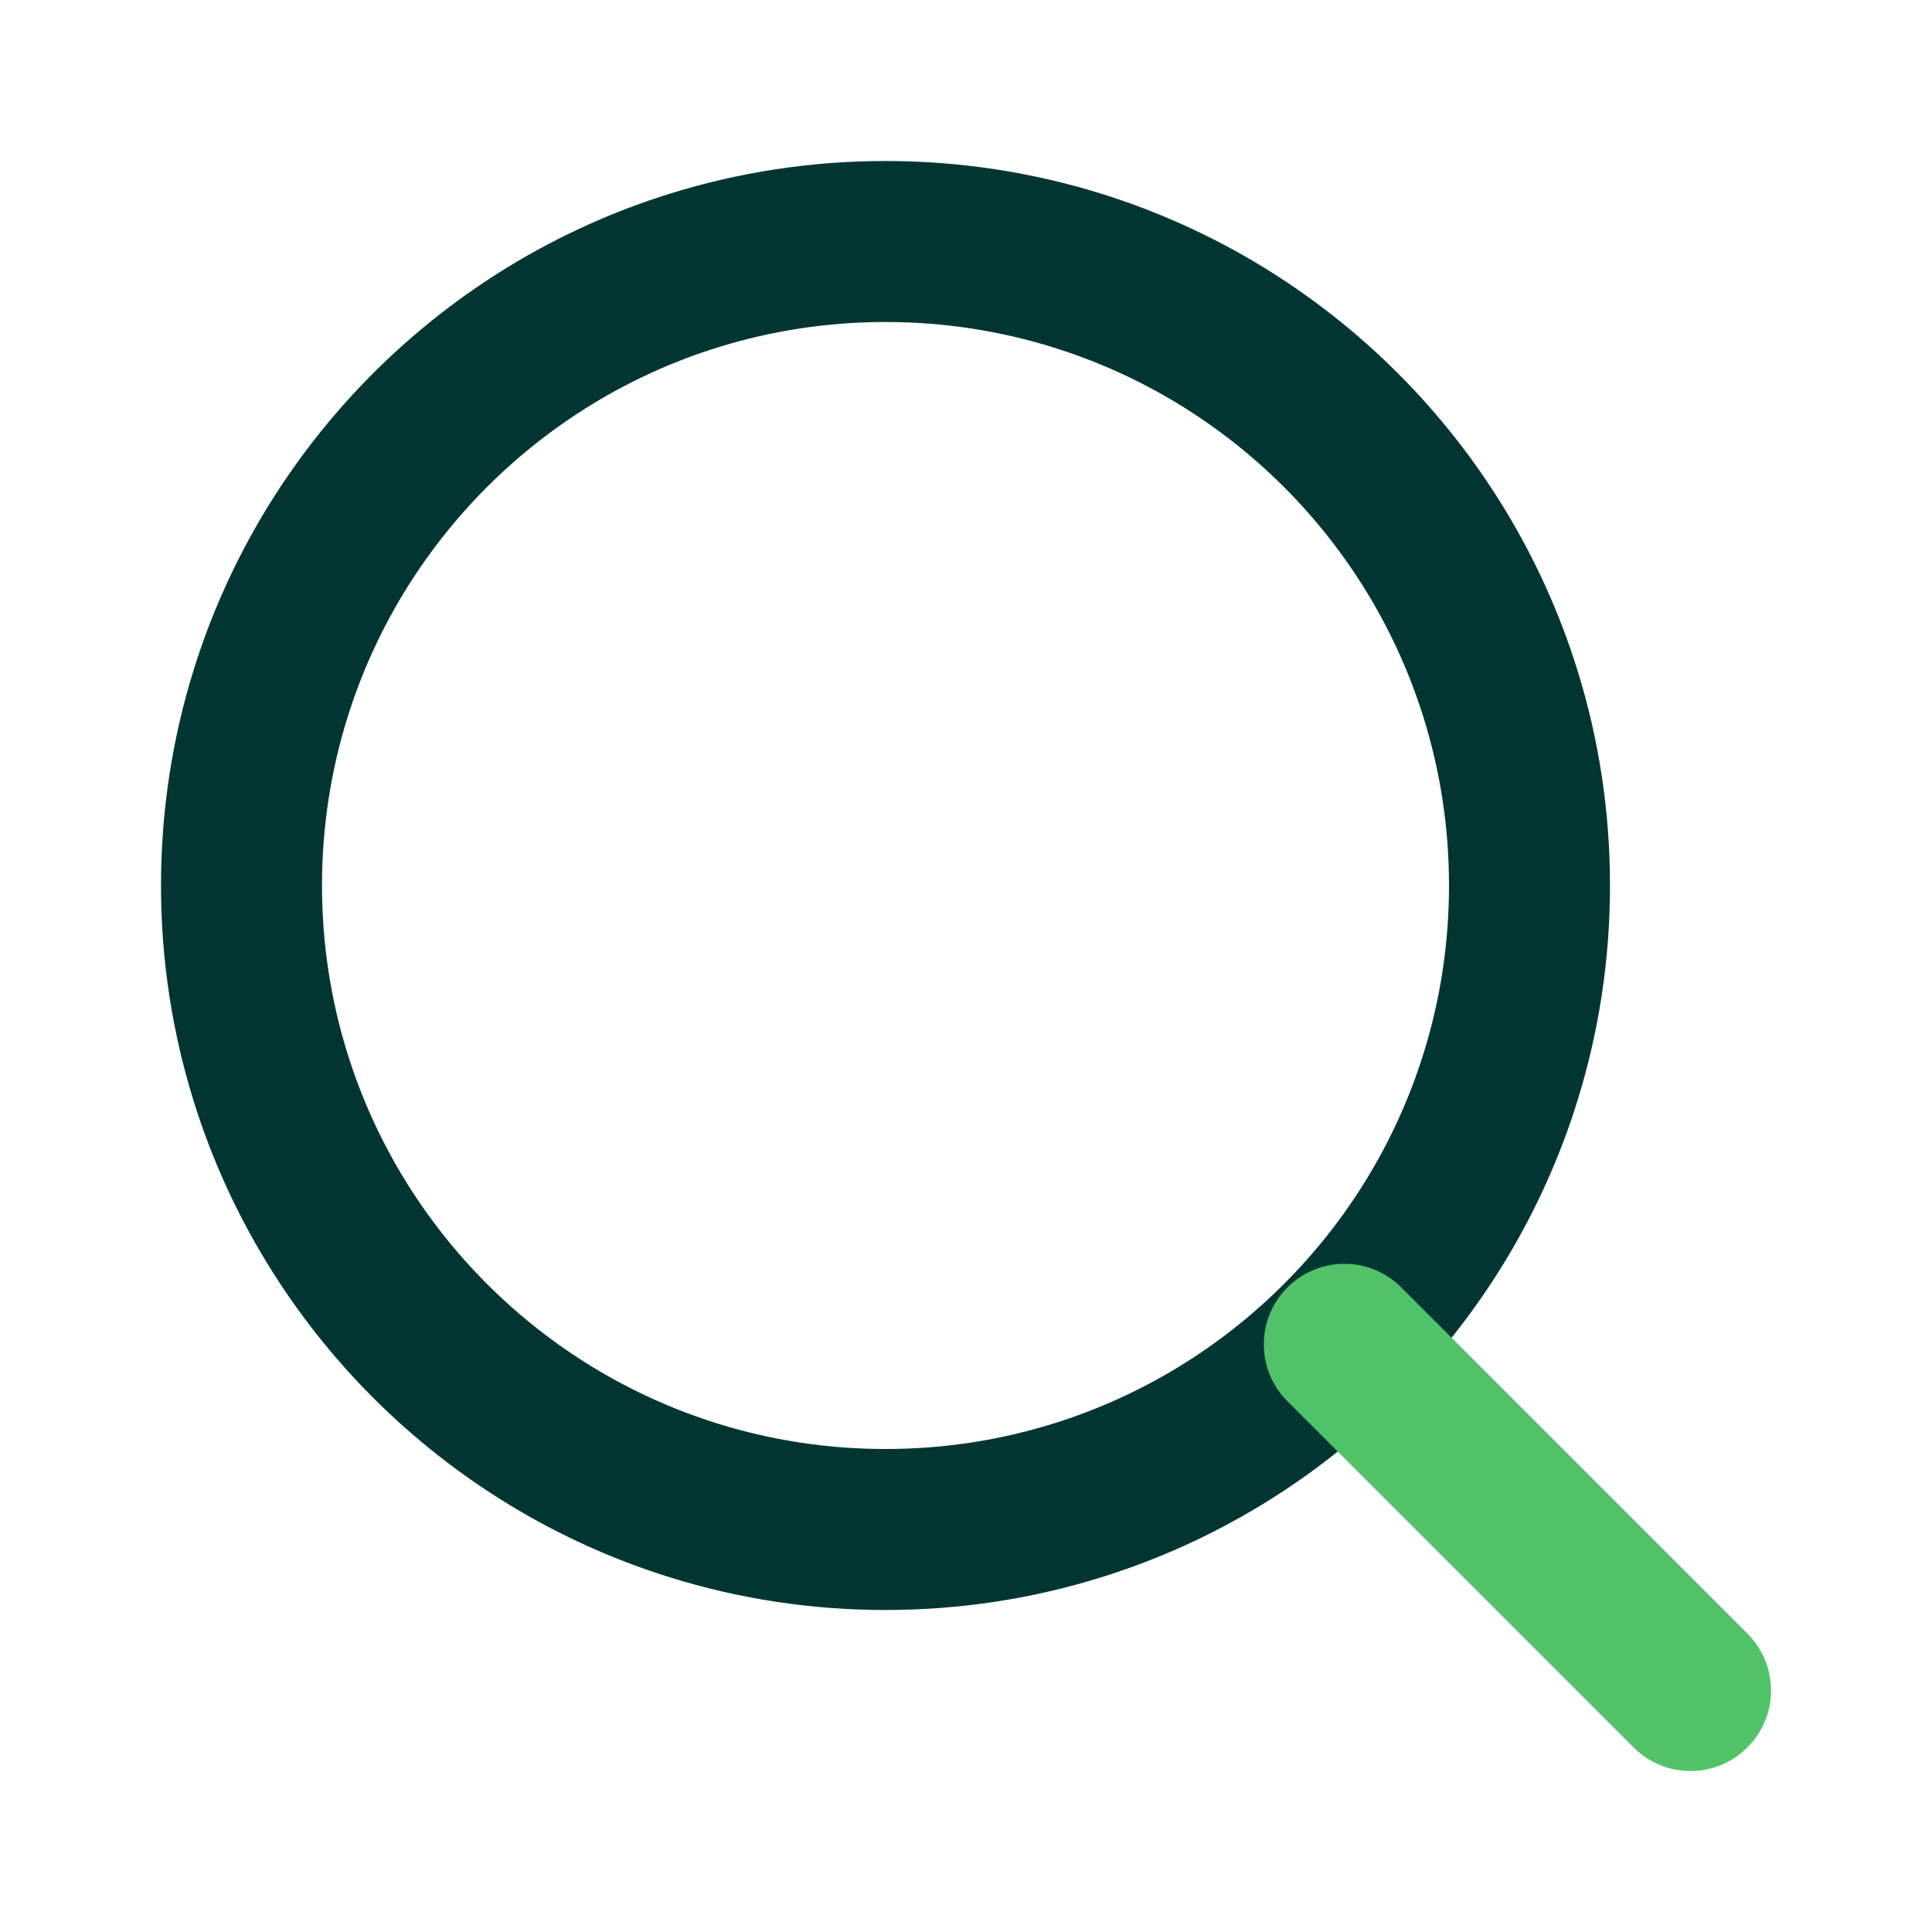
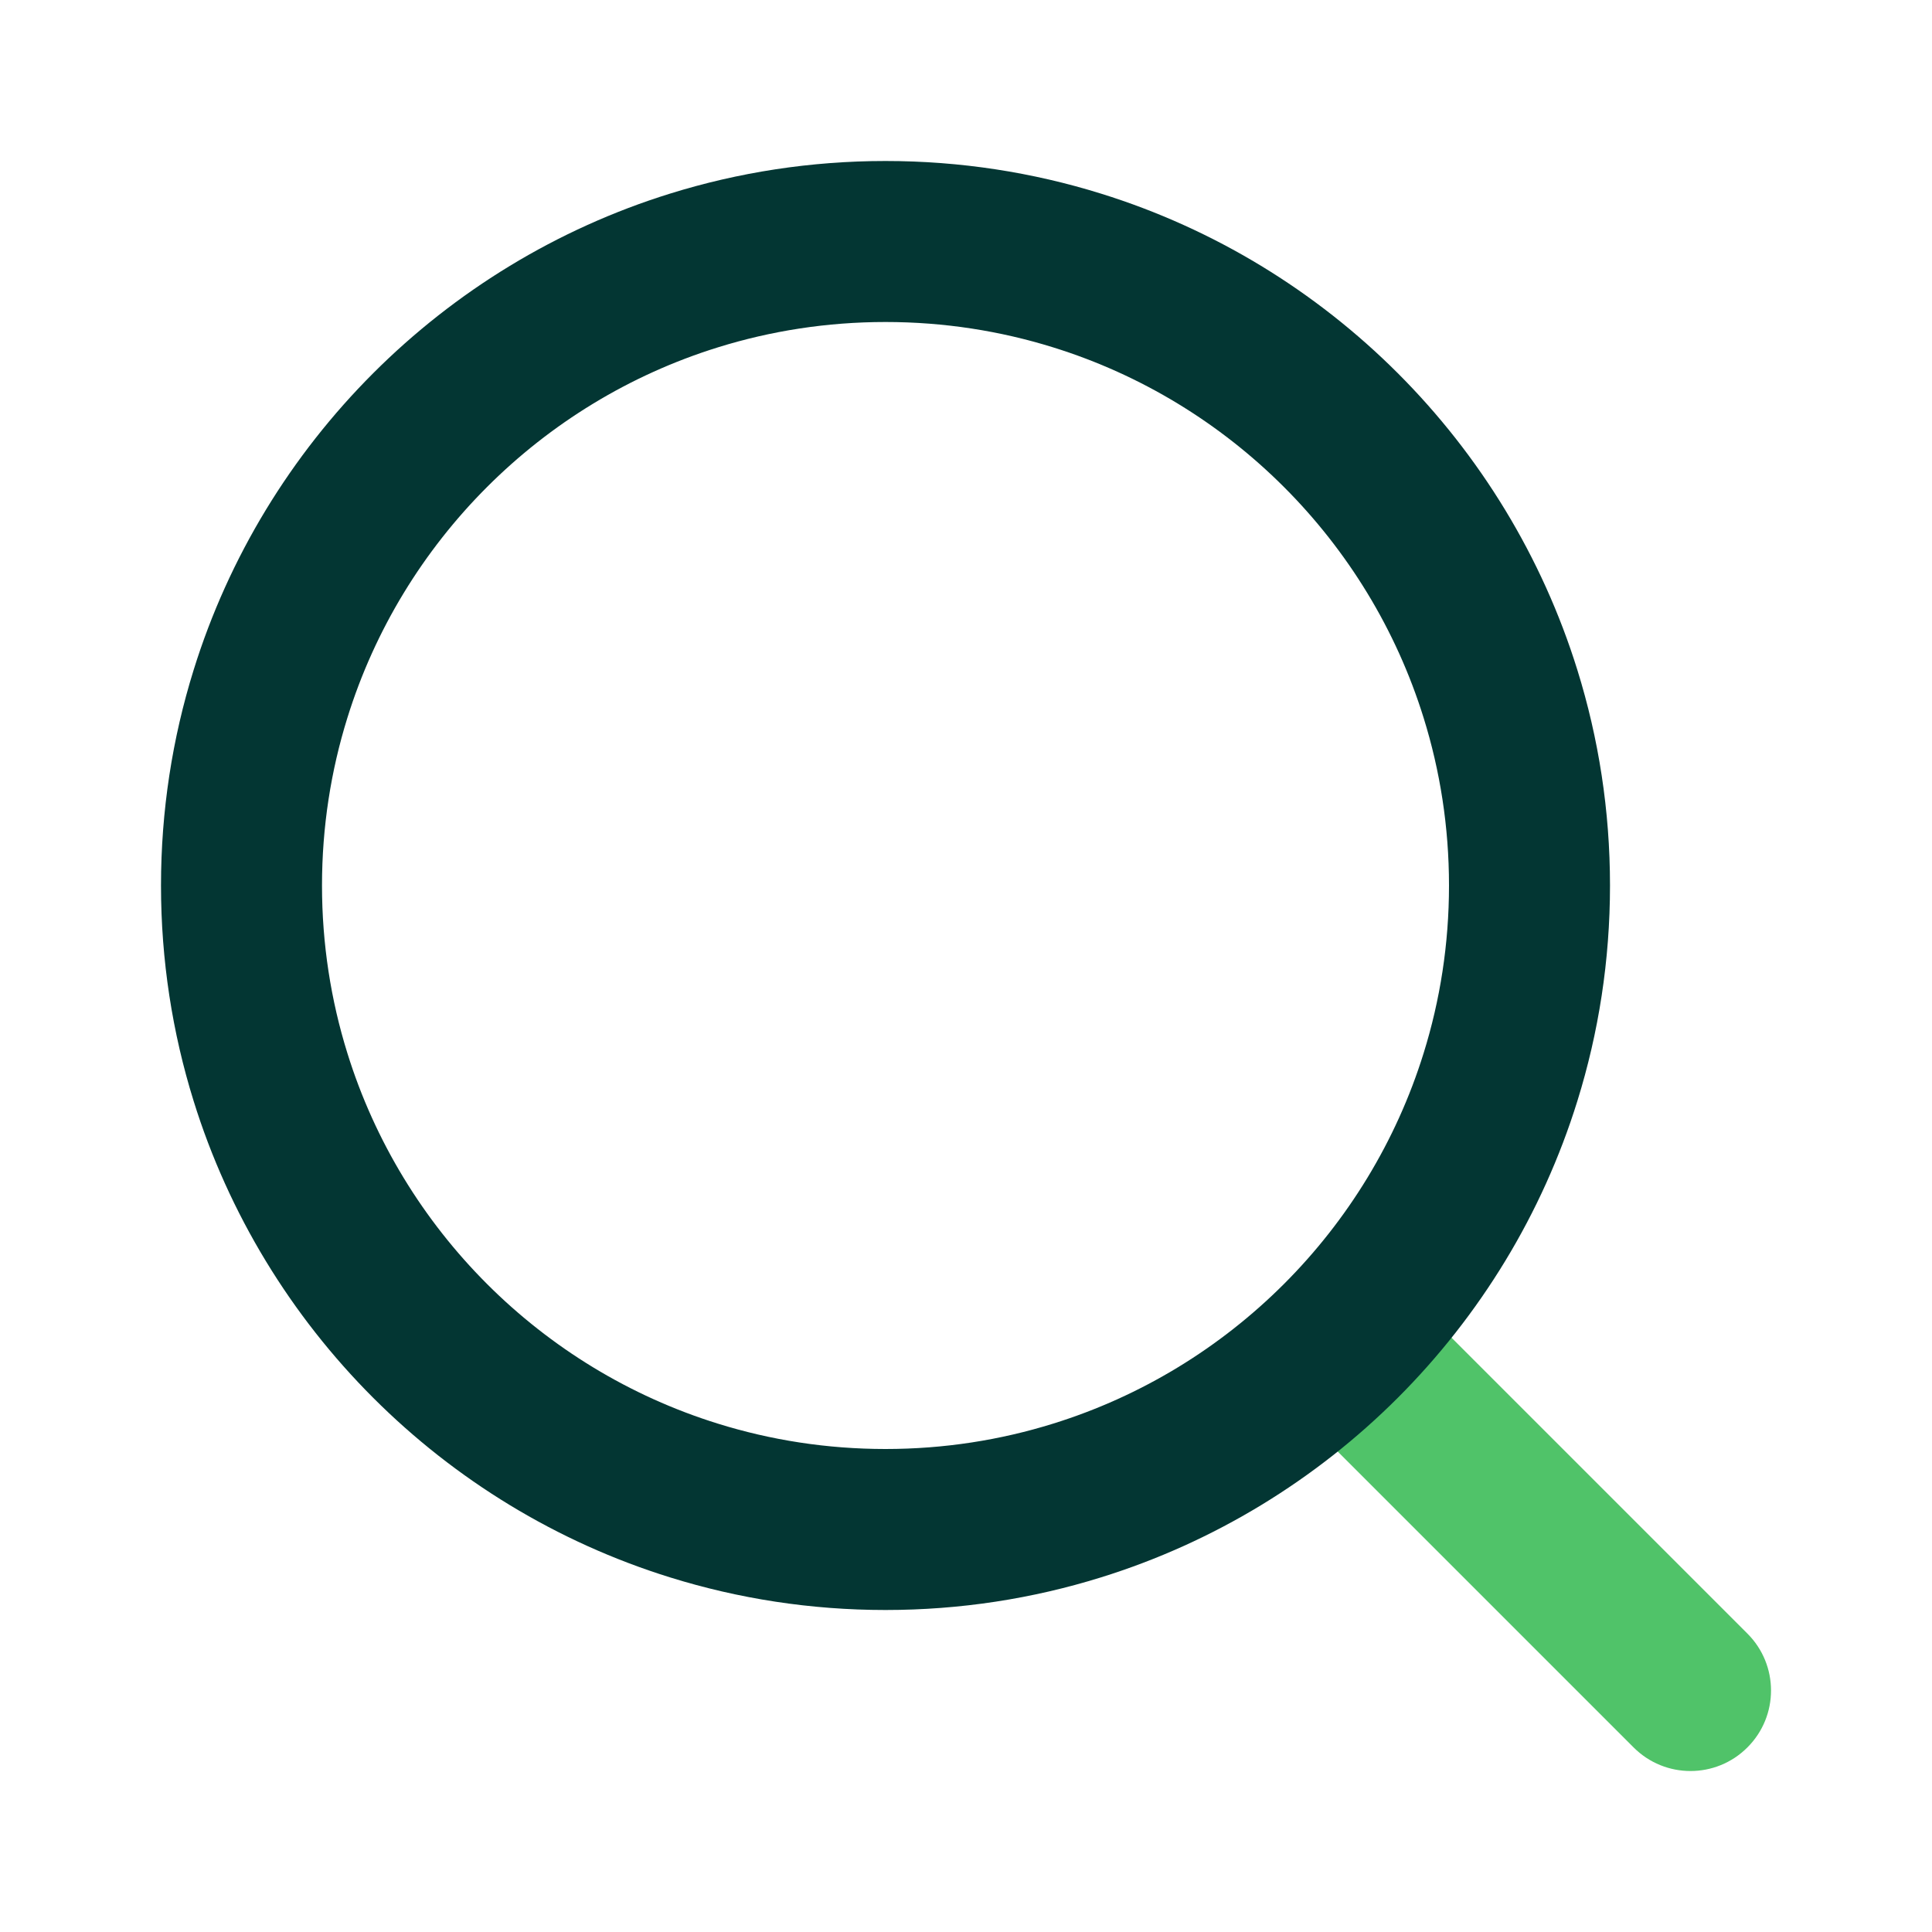
<svg xmlns="http://www.w3.org/2000/svg" viewBox="0 0 24 24">
  <defs>
    <style>.c1{fill:#50c369}.c2{fill:#033633}</style>
  </defs>
+   <path class="c1" d="M21.707 20.293C22.098 20.683 22.098 21.317 21.707 21.707C21.317 22.098 20.683 22.098 20.293 21.707L15.993 17.407C15.602 17.017 15.602 16.383 15.993 15.993C16.383 15.602 17.017 15.602 17.407 15.993L21.707 20.293Z" />
  <path class="c2" d="M2.405 13.676C2.141 12.828 2 11.929 2 11C2 10.071 2.141 9.172 2.405 8.324C2.842 6.917 3.617 5.655 4.636 4.636C5.655 3.617 6.917 2.842 8.324 2.405C9.172 2.141 10.071 2 11 2C11.929 2 12.828 2.141 13.676 2.405C15.083 2.842 16.345 3.617 17.364 4.636C18.383 5.655 19.158 6.917 19.595 8.324C19.859 9.172 20 10.071 20 11C20 11.929 19.859 12.828 19.595 13.676C19.158 15.083 18.383 16.345 17.364 17.364C16.345 18.383 15.083 19.158 13.676 19.595C12.828 19.859 11.929 20 11 20C10.071 20 9.172 19.859 8.324 19.595C6.917 19.158 5.655 18.383 4.636 17.364C3.617 16.345 2.842 15.083 2.405 13.676ZM4.315 8.918C4.111 9.573 4 10.272 4 11C4 11.728 4.111 12.427 4.315 13.082C4.656 14.18 5.26 15.16 6.05 15.95C6.84 16.74 7.82 17.344 8.918 17.685C9.573 17.889 10.272 18 11 18C11.728 18 12.427 17.889 13.082 17.685C14.18 17.344 15.16 16.74 15.95 15.95C16.74 15.16 17.344 14.18 17.685 13.082C17.889 12.427 18 11.728 18 11C18 10.272 17.889 9.573 17.685 8.918C17.344 7.82 16.74 6.84 15.95 6.05C15.16 5.26 14.18 4.656 13.082 4.315C12.427 4.111 11.728 4 11 4C10.272 4 9.573 4.111 8.918 4.315C7.82 4.656 6.84 5.26 6.05 6.05C5.26 6.84 4.656 7.82 4.315 8.918Z" />
-   <path class="c1" d="M21.707 20.293C22.098 20.683 22.098 21.317 21.707 21.707C21.317 22.098 20.683 22.098 20.293 21.707L15.993 17.407C15.602 17.017 15.602 16.383 15.993 15.993C16.383 15.602 17.017 15.602 17.407 15.993L21.707 20.293Z" />
</svg>
